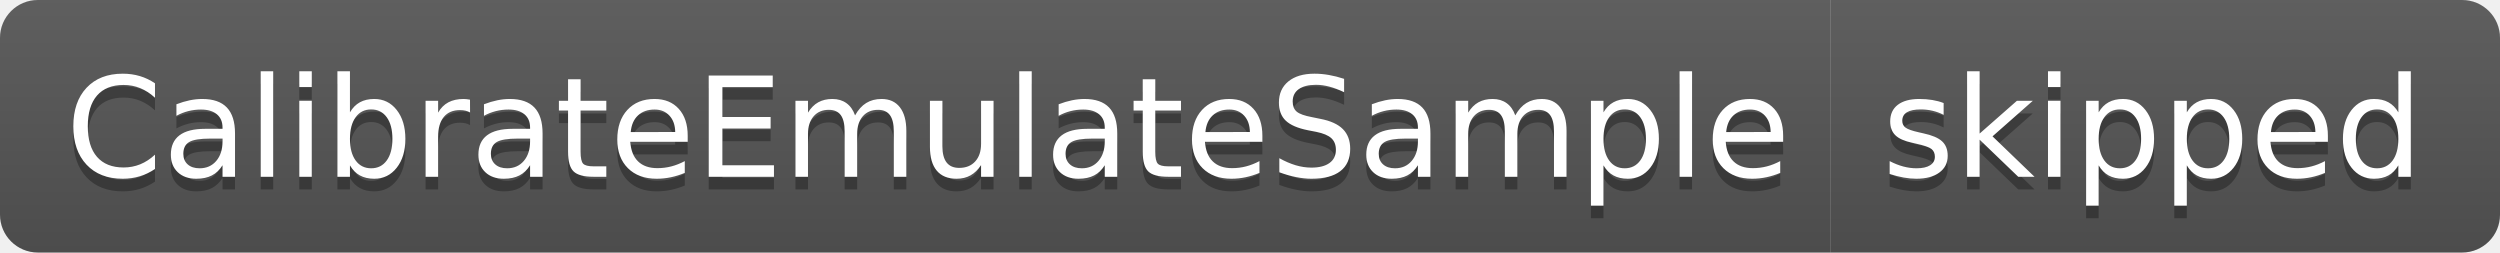
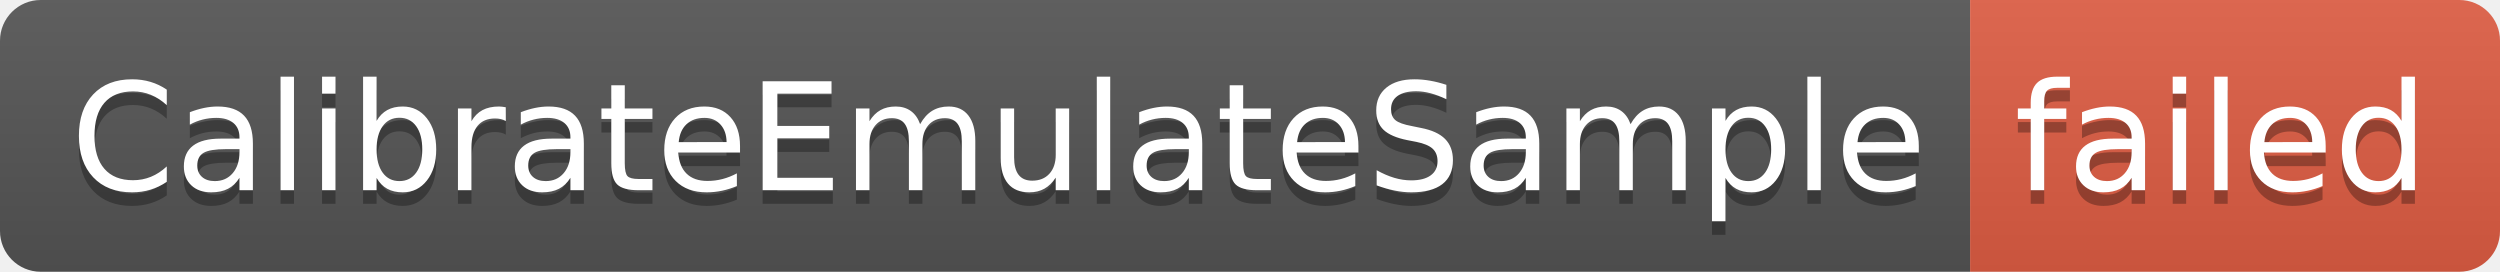
- <svg xmlns="http://www.w3.org/2000/svg" width="198" height="20" role="img" aria-label="CalibrateEmulateSample: skipped">
+ <svg xmlns="http://www.w3.org/2000/svg" width="184" height="20" role="img" aria-label="CalibrateEmulateSample: failed">
  <linearGradient id="s" x2="0" y2="100%">
    <stop offset="0" stop-color="#bbb" stop-opacity=".1" />
    <stop offset="1" stop-opacity=".1" />
  </linearGradient>
  <clipPath id="r">
-     <rect width="198" height="20" rx="3" fill="#fff" />
+     <rect width="184" height="20" rx="3" fill="#fff" />
  </clipPath>
  <g clip-path="url(#r)">
    <rect width="145" height="20" fill="#555" />
-     <rect x="145" width="53" height="20" fill="#555" />
-     <rect width="198" height="20" fill="url(#s)" />
+     <rect x="145" width="39" height="20" fill="#e05d44" />
+     <rect width="184" height="20" fill="url(#s)" />
  </g>
  <g fill="#fff" text-anchor="middle" font-family="Verdana,Geneva,DejaVu Sans,sans-serif" text-rendering="geometricPrecision" font-size="110">
    <text aria-hidden="true" x="735" y="150" fill="#010101" fill-opacity=".3" transform="scale(.1)" textLength="1350">CalibrateEmulateSample</text>
    <text x="735" y="140" transform="scale(.1)" fill="#fff" textLength="1350">CalibrateEmulateSample</text>
-     <text aria-hidden="true" x="1705" y="150" fill="#010101" fill-opacity=".3" transform="scale(.1)" textLength="430">skipped</text>
-     <text x="1705" y="140" transform="scale(.1)" fill="#fff" textLength="430">skipped</text>
+     <text aria-hidden="true" x="1635" y="150" fill="#010101" fill-opacity=".3" transform="scale(.1)" textLength="290">failed</text>
+     <text x="1635" y="140" transform="scale(.1)" fill="#fff" textLength="290">failed</text>
  </g>
</svg>
